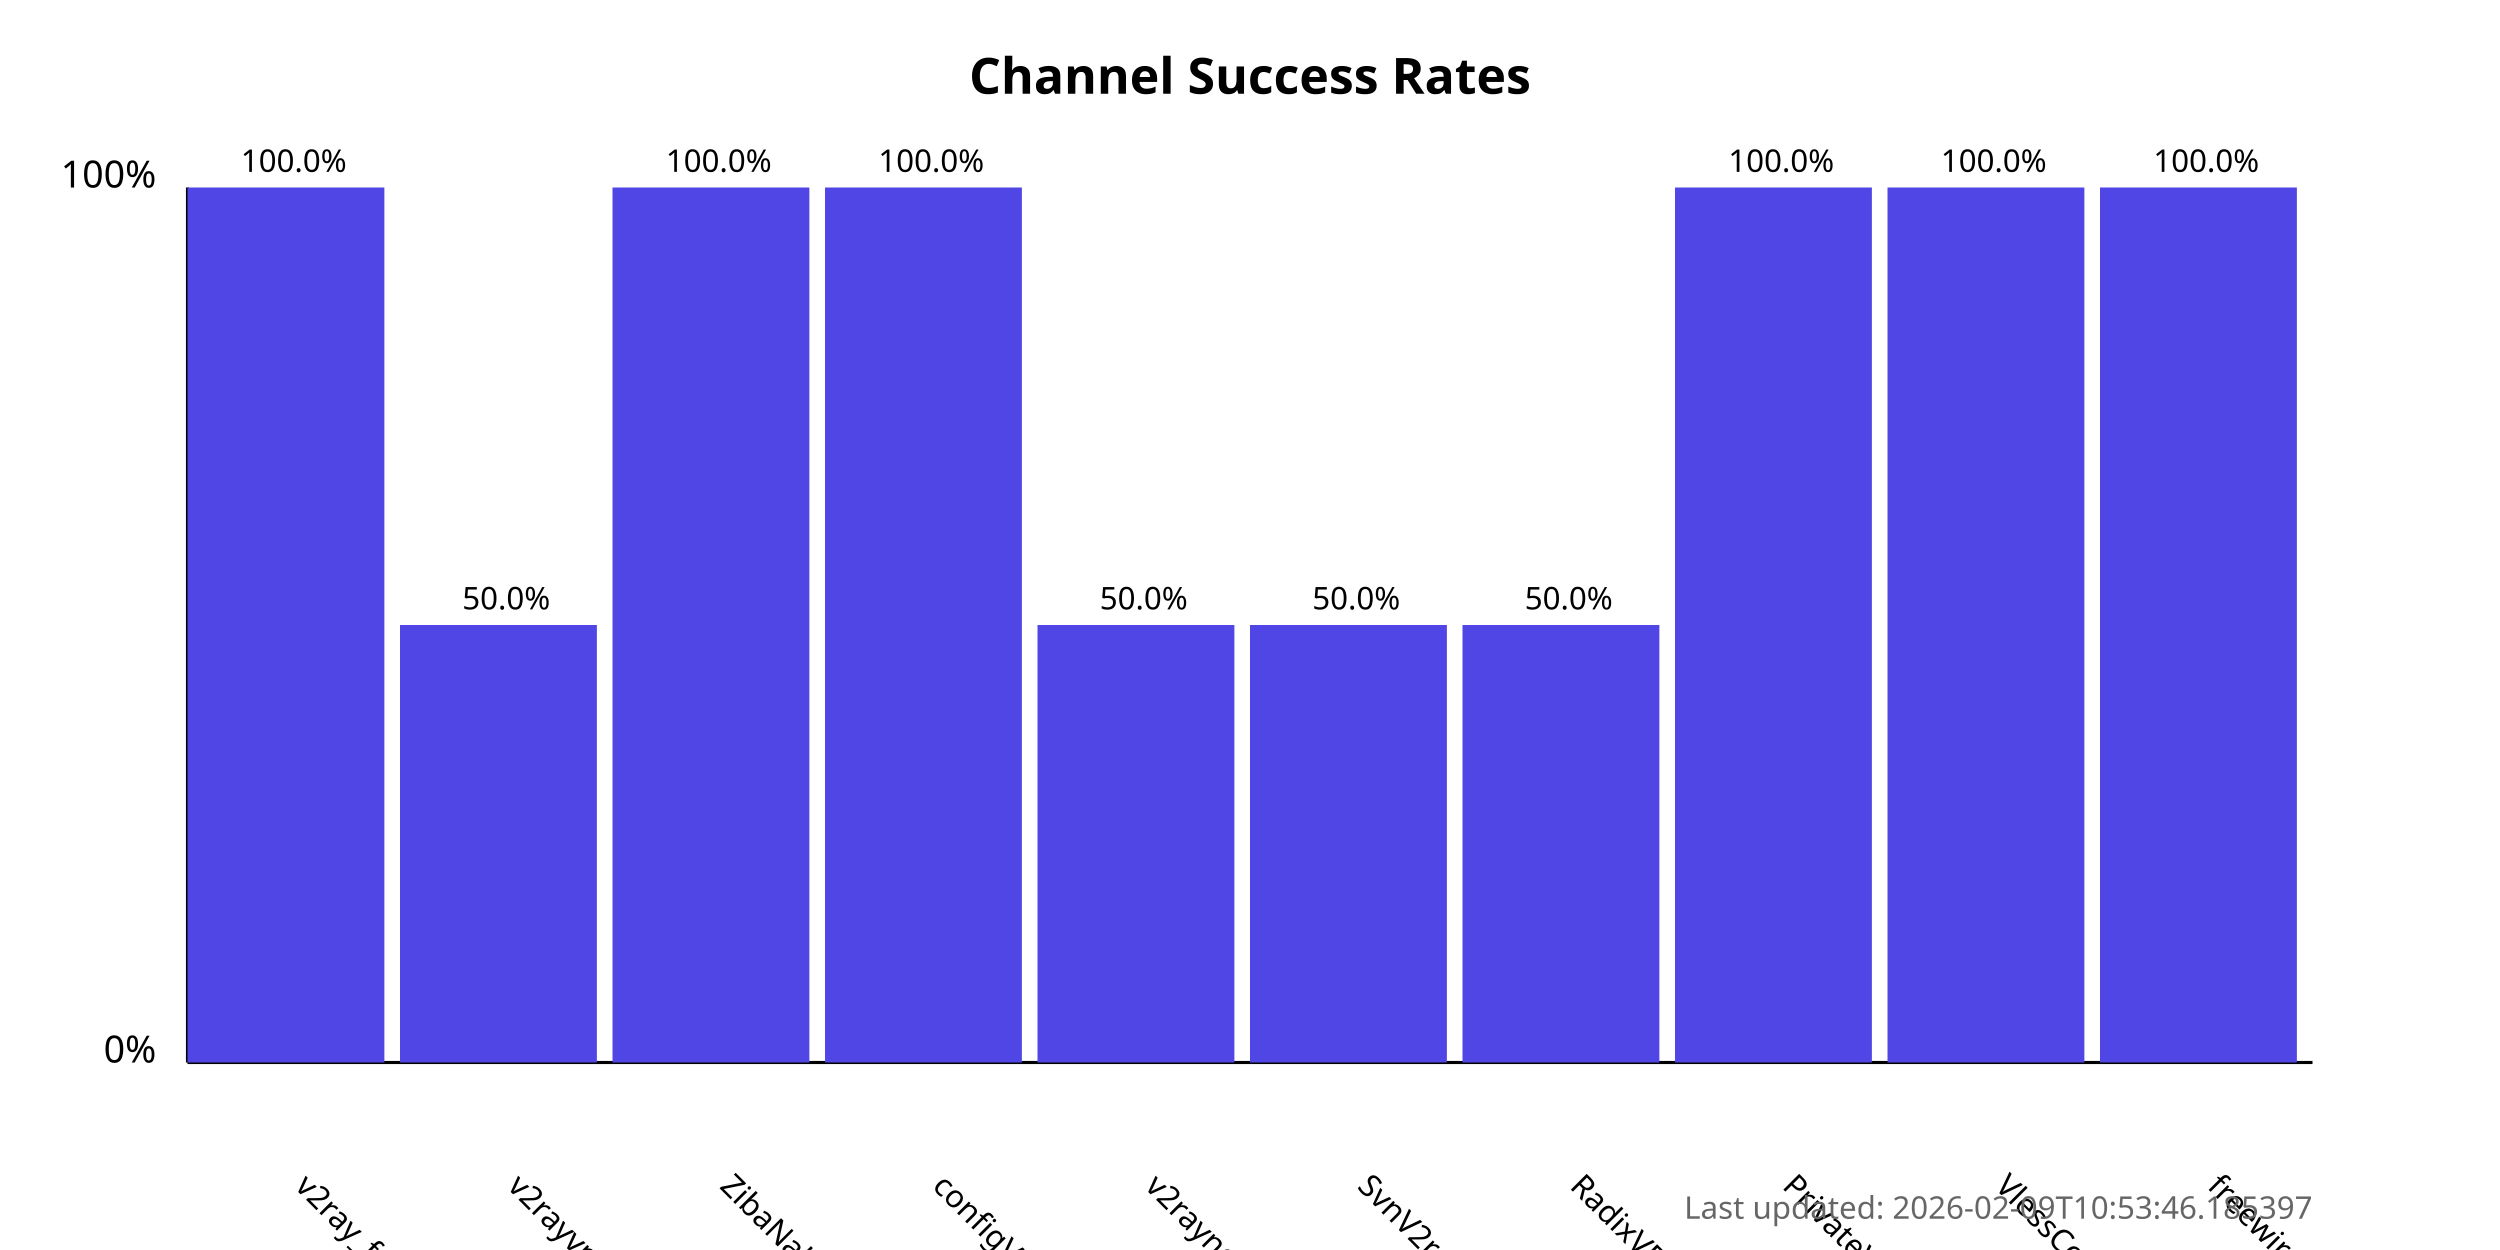
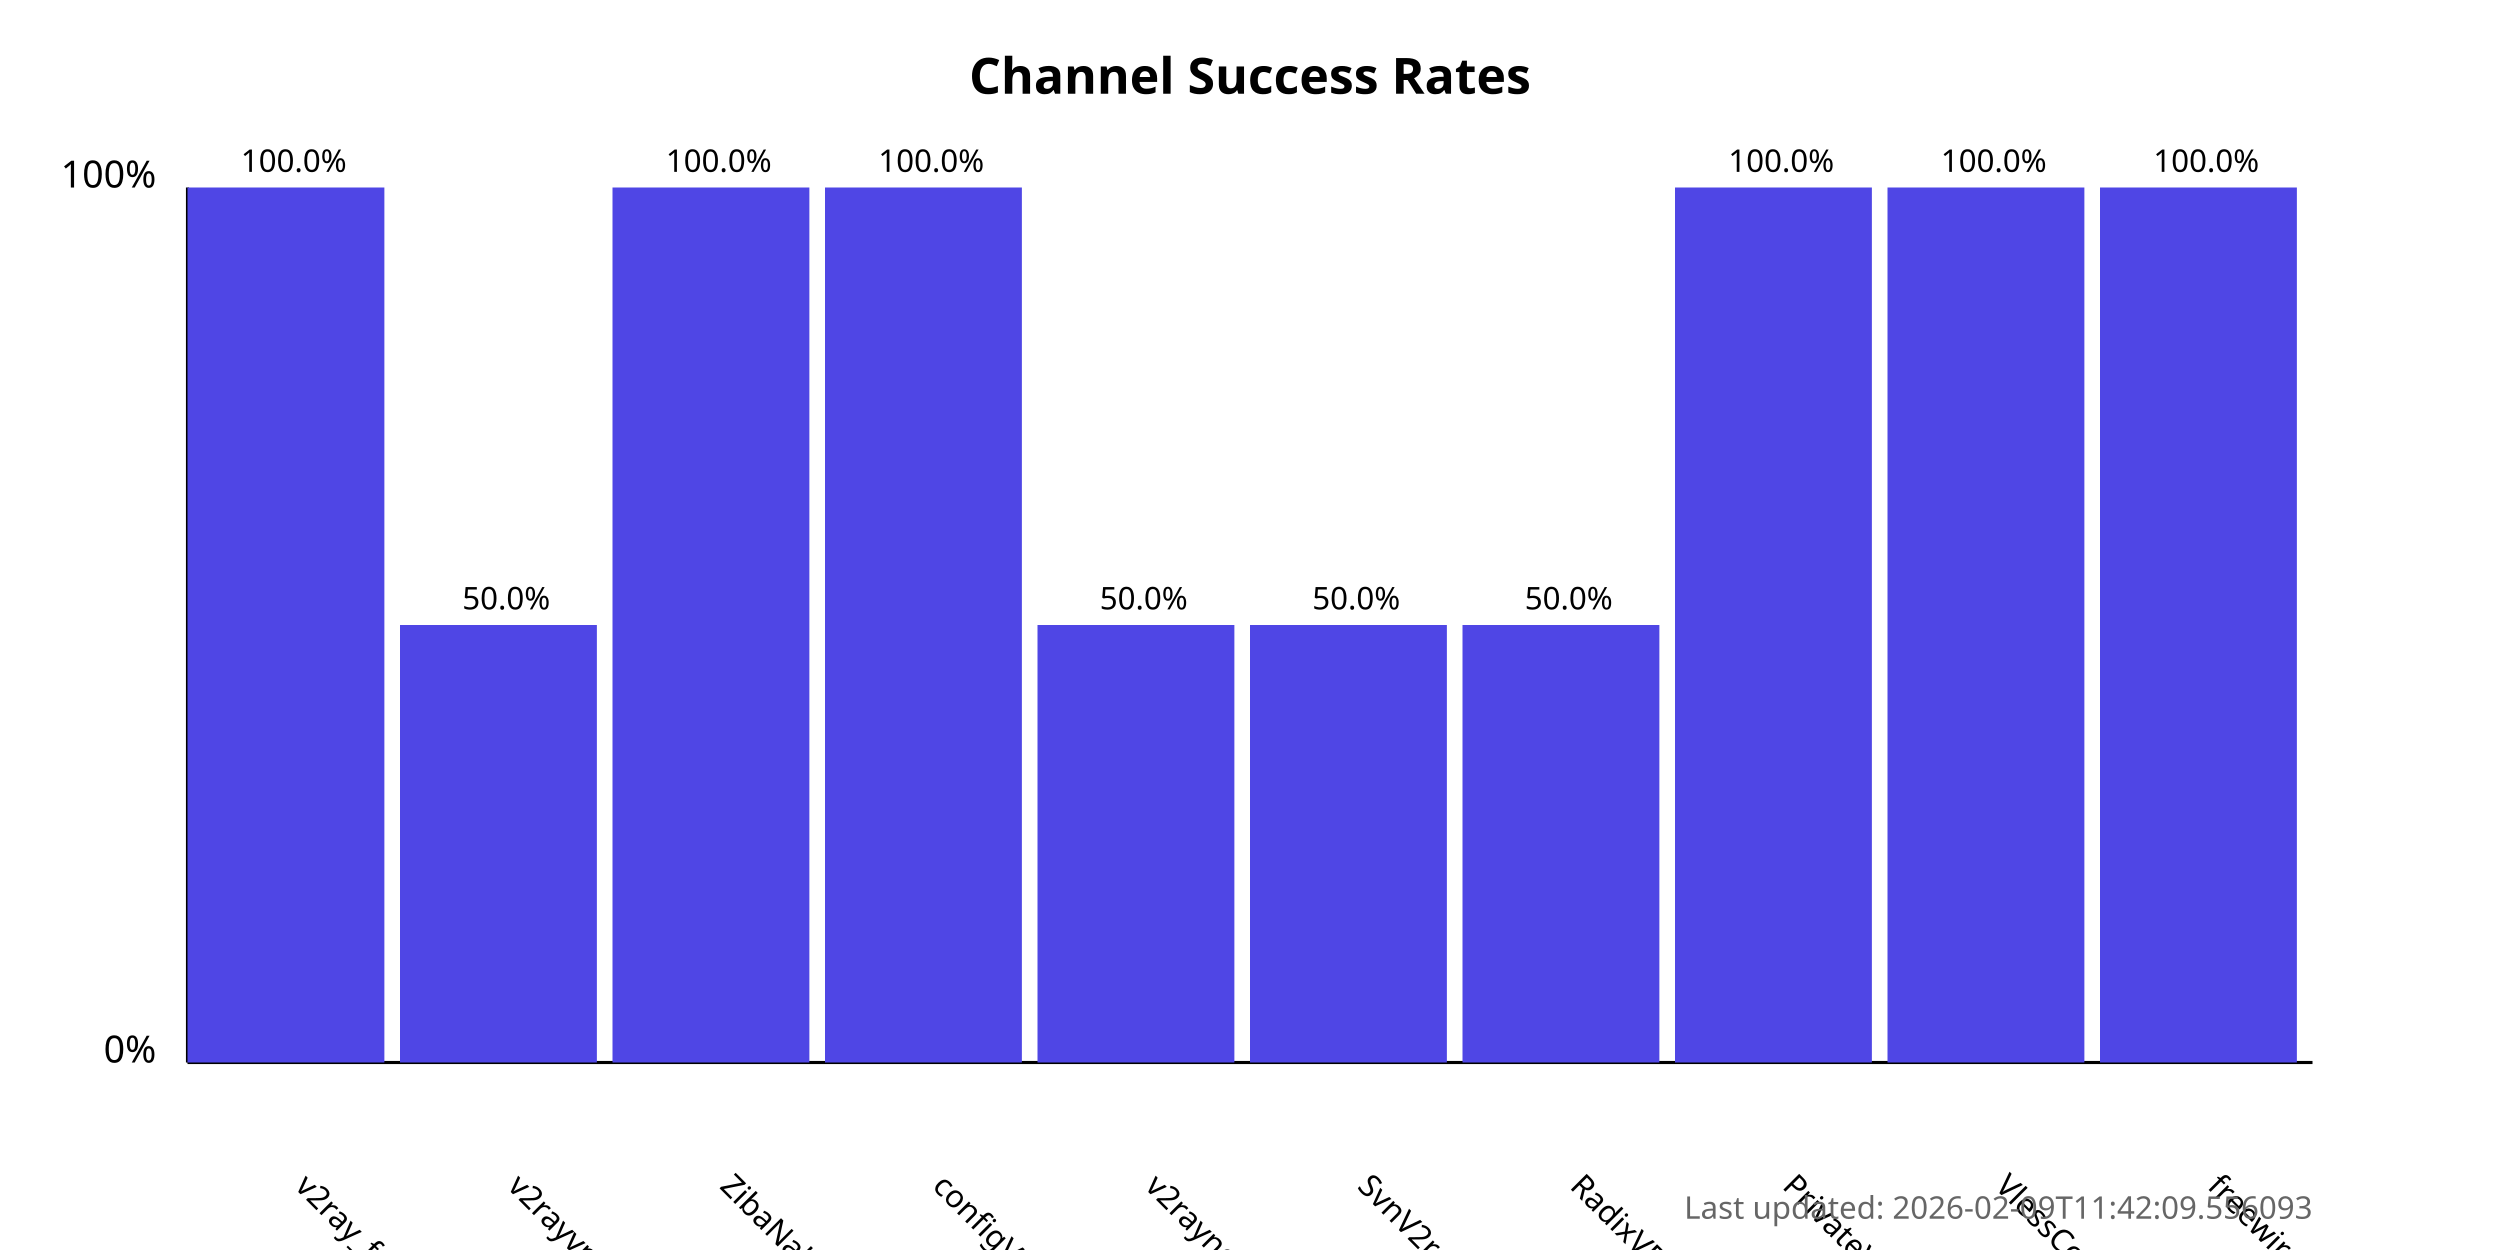
<svg xmlns="http://www.w3.org/2000/svg" width="800" height="400">
  <style>
            .chart-title { font: bold 16px sans-serif; }
            .axis-label { font: 12px sans-serif; }
            .tick-label { font: 10px sans-serif; }
            .bar { fill: #4f46e5; }
            .bar:hover { fill: #6366f1; }
            .timestamp { font: 10px sans-serif; fill: #666; }
        </style>
  <text x="400.0" y="30" text-anchor="middle" class="chart-title">
            Channel Success Rates
        </text>
  <line x1="60" y1="340" x2="60" y2="60" stroke="black" stroke-width="1" />
  <line x1="60" y1="340" x2="740" y2="340" stroke="black" stroke-width="1" />
  <text x="50" y="340" text-anchor="end" class="axis-label">0%</text>
  <text x="50" y="60" text-anchor="end" class="axis-label">100%</text>
  <g>
    <rect x="60" y="60.0" width="63.0" height="280.0" class="bar" />
    <text x="94.0" y="380" transform="rotate(45, 94.0, 380)" text-anchor="start" class="tick-label">
                v2ray_free_conf
            </text>
    <text x="94.0" y="55.0" text-anchor="middle" class="tick-label">
                100.0%
            </text>
  </g>
  <g>
    <rect x="128.0" y="200.0" width="63.0" height="140.0" class="bar" />
    <text x="162.0" y="380" transform="rotate(45, 162.0, 380)" text-anchor="start" class="tick-label">
                v2rayvpno
            </text>
    <text x="162.0" y="195.0" text-anchor="middle" class="tick-label">
                50.0%
            </text>
  </g>
  <g>
    <rect x="196.0" y="60.0" width="63.0" height="280.0" class="bar" />
    <text x="230.0" y="380" transform="rotate(45, 230.0, 380)" text-anchor="start" class="tick-label">
                ZibaNabz
            </text>
    <text x="230.0" y="55.0" text-anchor="middle" class="tick-label">
                100.0%
            </text>
  </g>
  <g>
    <rect x="264.0" y="60.0" width="63.0" height="280.0" class="bar" />
    <text x="298.0" y="380" transform="rotate(45, 298.0, 380)" text-anchor="start" class="tick-label">
                configV2rayForFree
            </text>
    <text x="298.0" y="55.0" text-anchor="middle" class="tick-label">
                100.0%
            </text>
  </g>
  <g>
    <rect x="332.0" y="200.0" width="63.0" height="140.0" class="bar" />
    <text x="366.0" y="380" transform="rotate(45, 366.0, 380)" text-anchor="start" class="tick-label">
                v2rayngvpn
            </text>
    <text x="366.0" y="195.0" text-anchor="middle" class="tick-label">
                50.0%
            </text>
  </g>
  <g>
    <rect x="400.0" y="200.0" width="63.0" height="140.0" class="bar" />
    <text x="434.0" y="380" transform="rotate(45, 434.0, 380)" text-anchor="start" class="tick-label">
                SvnV2ray
            </text>
    <text x="434.0" y="195.0" text-anchor="middle" class="tick-label">
                50.0%
            </text>
  </g>
  <g>
    <rect x="468.0" y="200.0" width="63.0" height="140.0" class="bar" />
    <text x="502.0" y="380" transform="rotate(45, 502.0, 380)" text-anchor="start" class="tick-label">
                RadixVPN
            </text>
    <text x="502.0" y="195.0" text-anchor="middle" class="tick-label">
                50.0%
            </text>
  </g>
  <g>
    <rect x="536.0" y="60.0" width="63.0" height="280.0" class="bar" />
    <text x="570.0" y="380" transform="rotate(45, 570.0, 380)" text-anchor="start" class="tick-label">
                PrivateVPNs
            </text>
    <text x="570.0" y="55.0" text-anchor="middle" class="tick-label">
                100.0%
            </text>
  </g>
  <g>
    <rect x="604.0" y="60.0" width="63.0" height="280.0" class="bar" />
    <text x="638.0" y="380" transform="rotate(45, 638.0, 380)" text-anchor="start" class="tick-label">
                VlessConfig
            </text>
    <text x="638.0" y="55.0" text-anchor="middle" class="tick-label">
                100.0%
            </text>
  </g>
  <g>
    <rect x="672.0" y="60.0" width="63.0" height="280.0" class="bar" />
    <text x="706.0" y="380" transform="rotate(45, 706.0, 380)" text-anchor="start" class="tick-label">
                freewireguard
            </text>
    <text x="706.0" y="55.0" text-anchor="middle" class="tick-label">
                100.0%
            </text>
  </g>
  <text x="740" y="390" text-anchor="end" class="timestamp">
-             Last updated: 2026-02-09T10:53:46.185397
+             Last updated: 2026-02-09T11:42:09.556093
        </text>
</svg>
